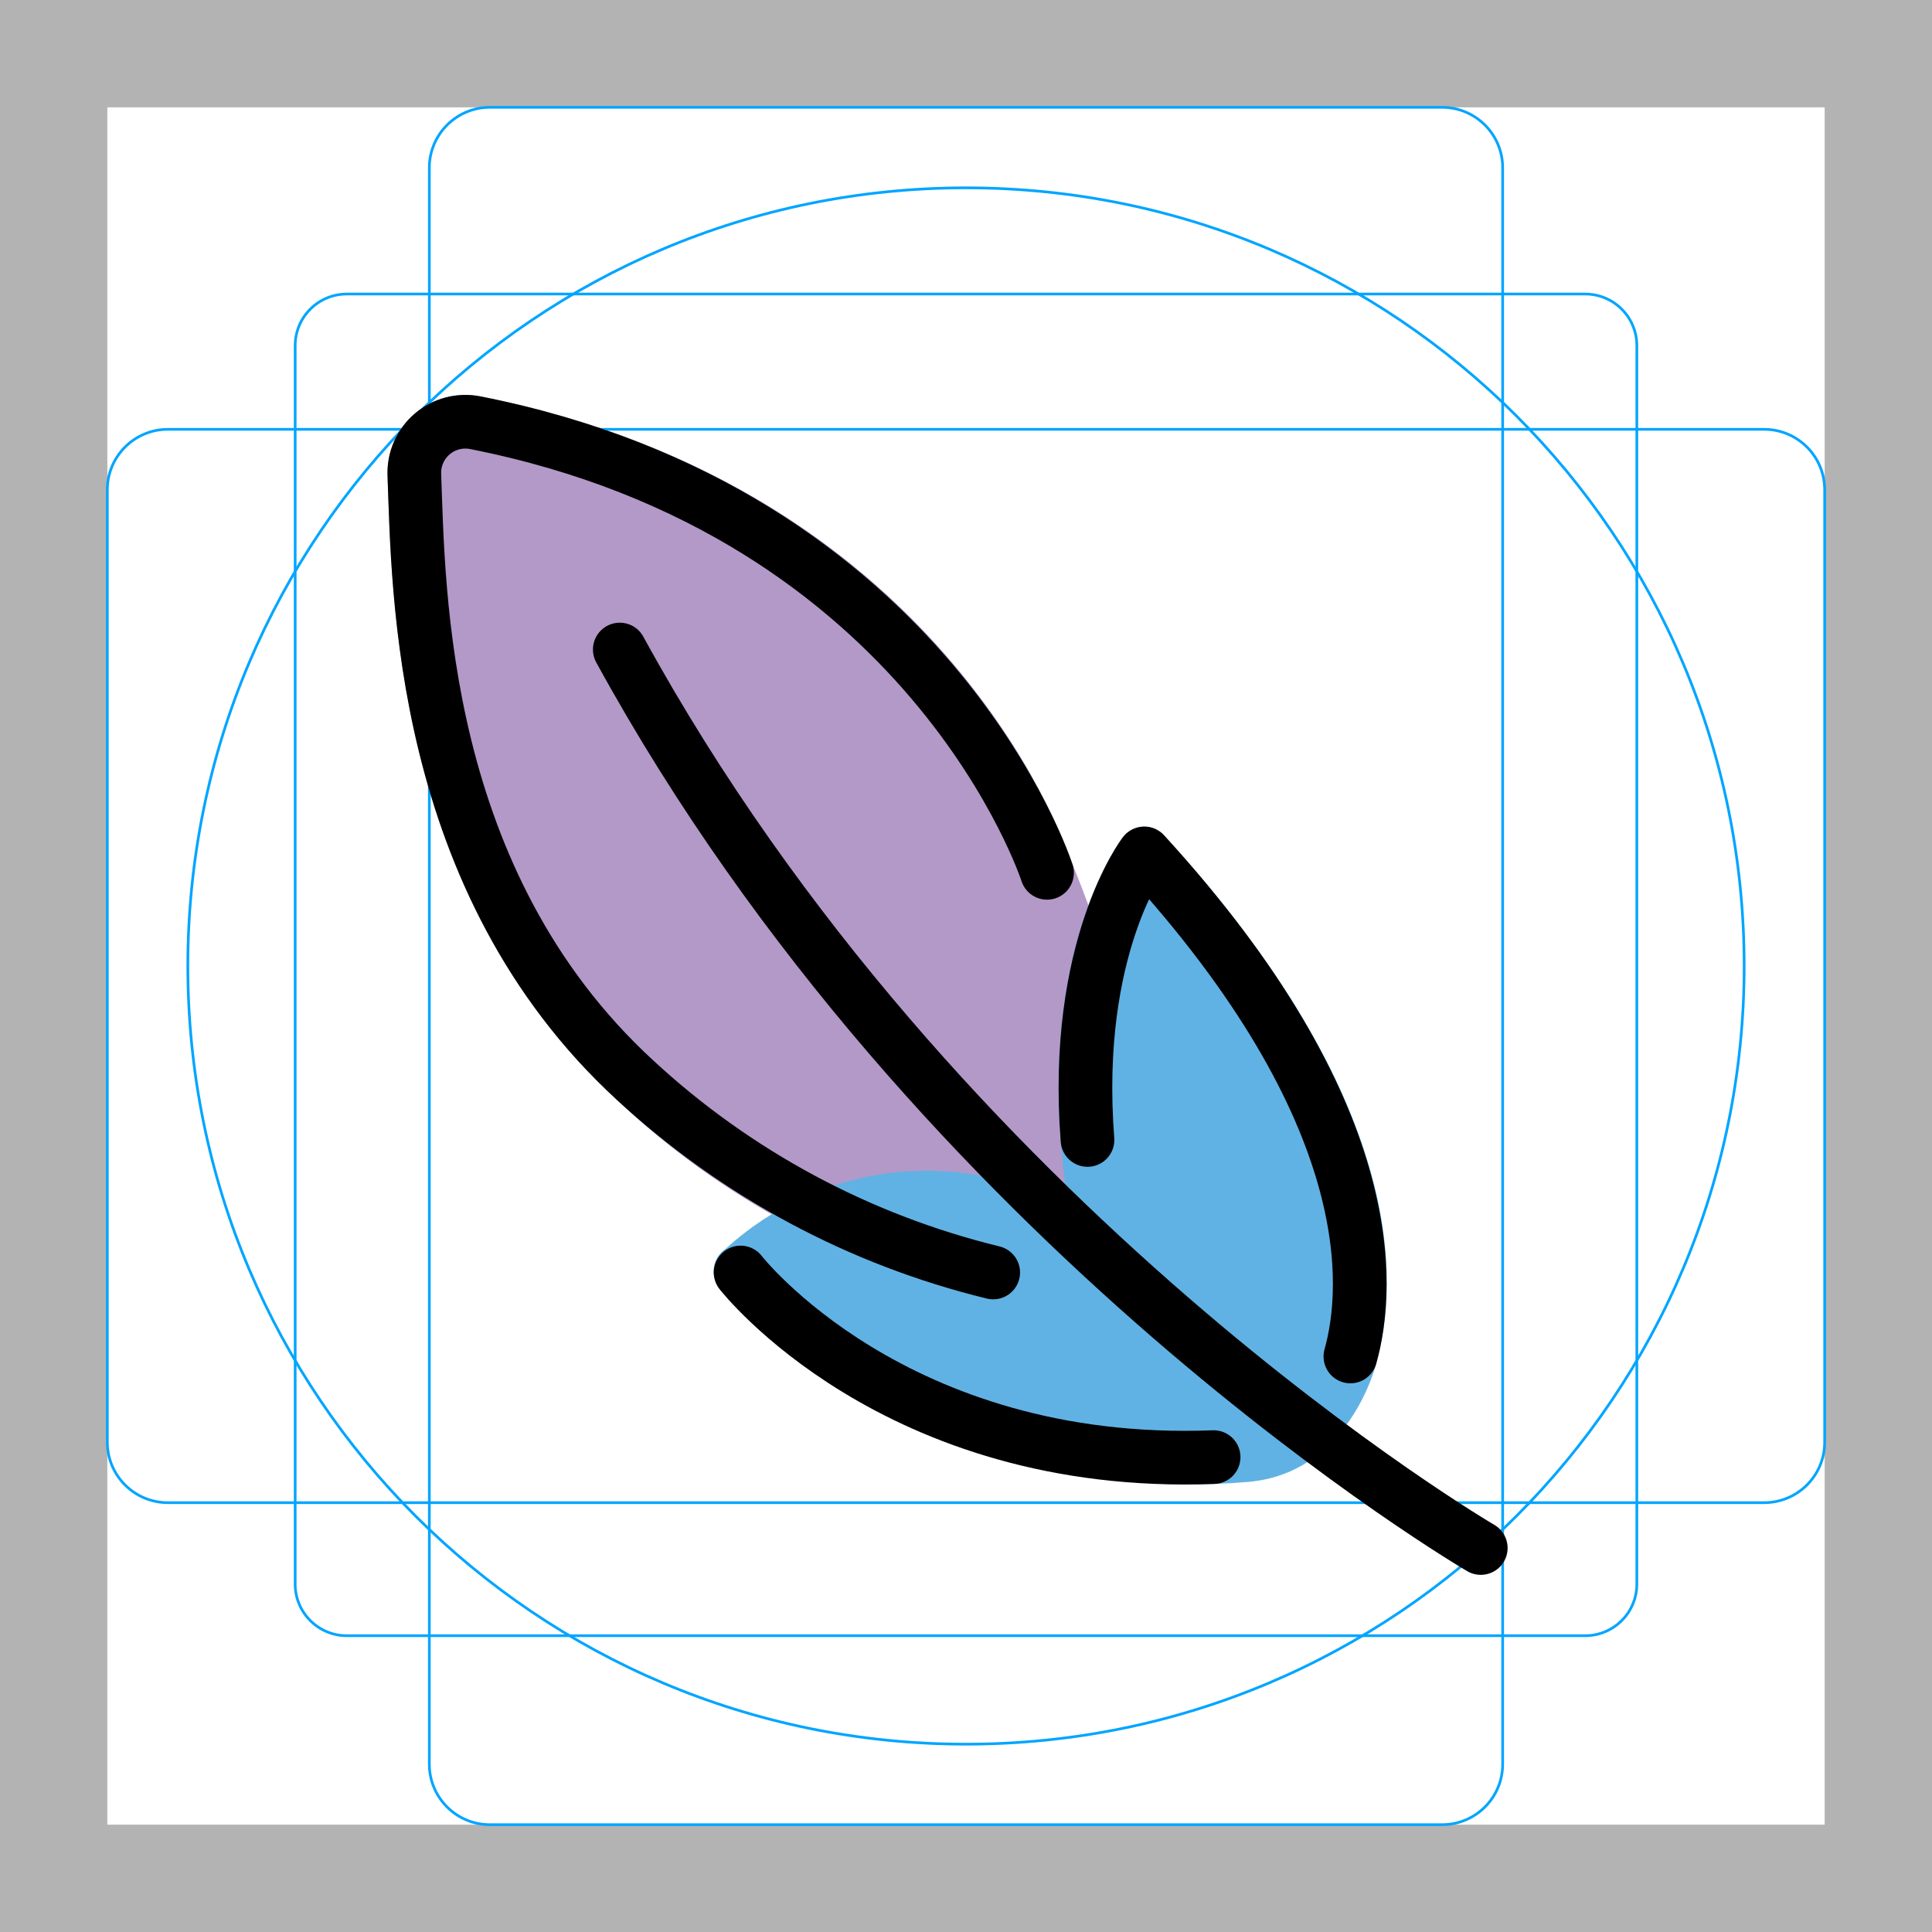
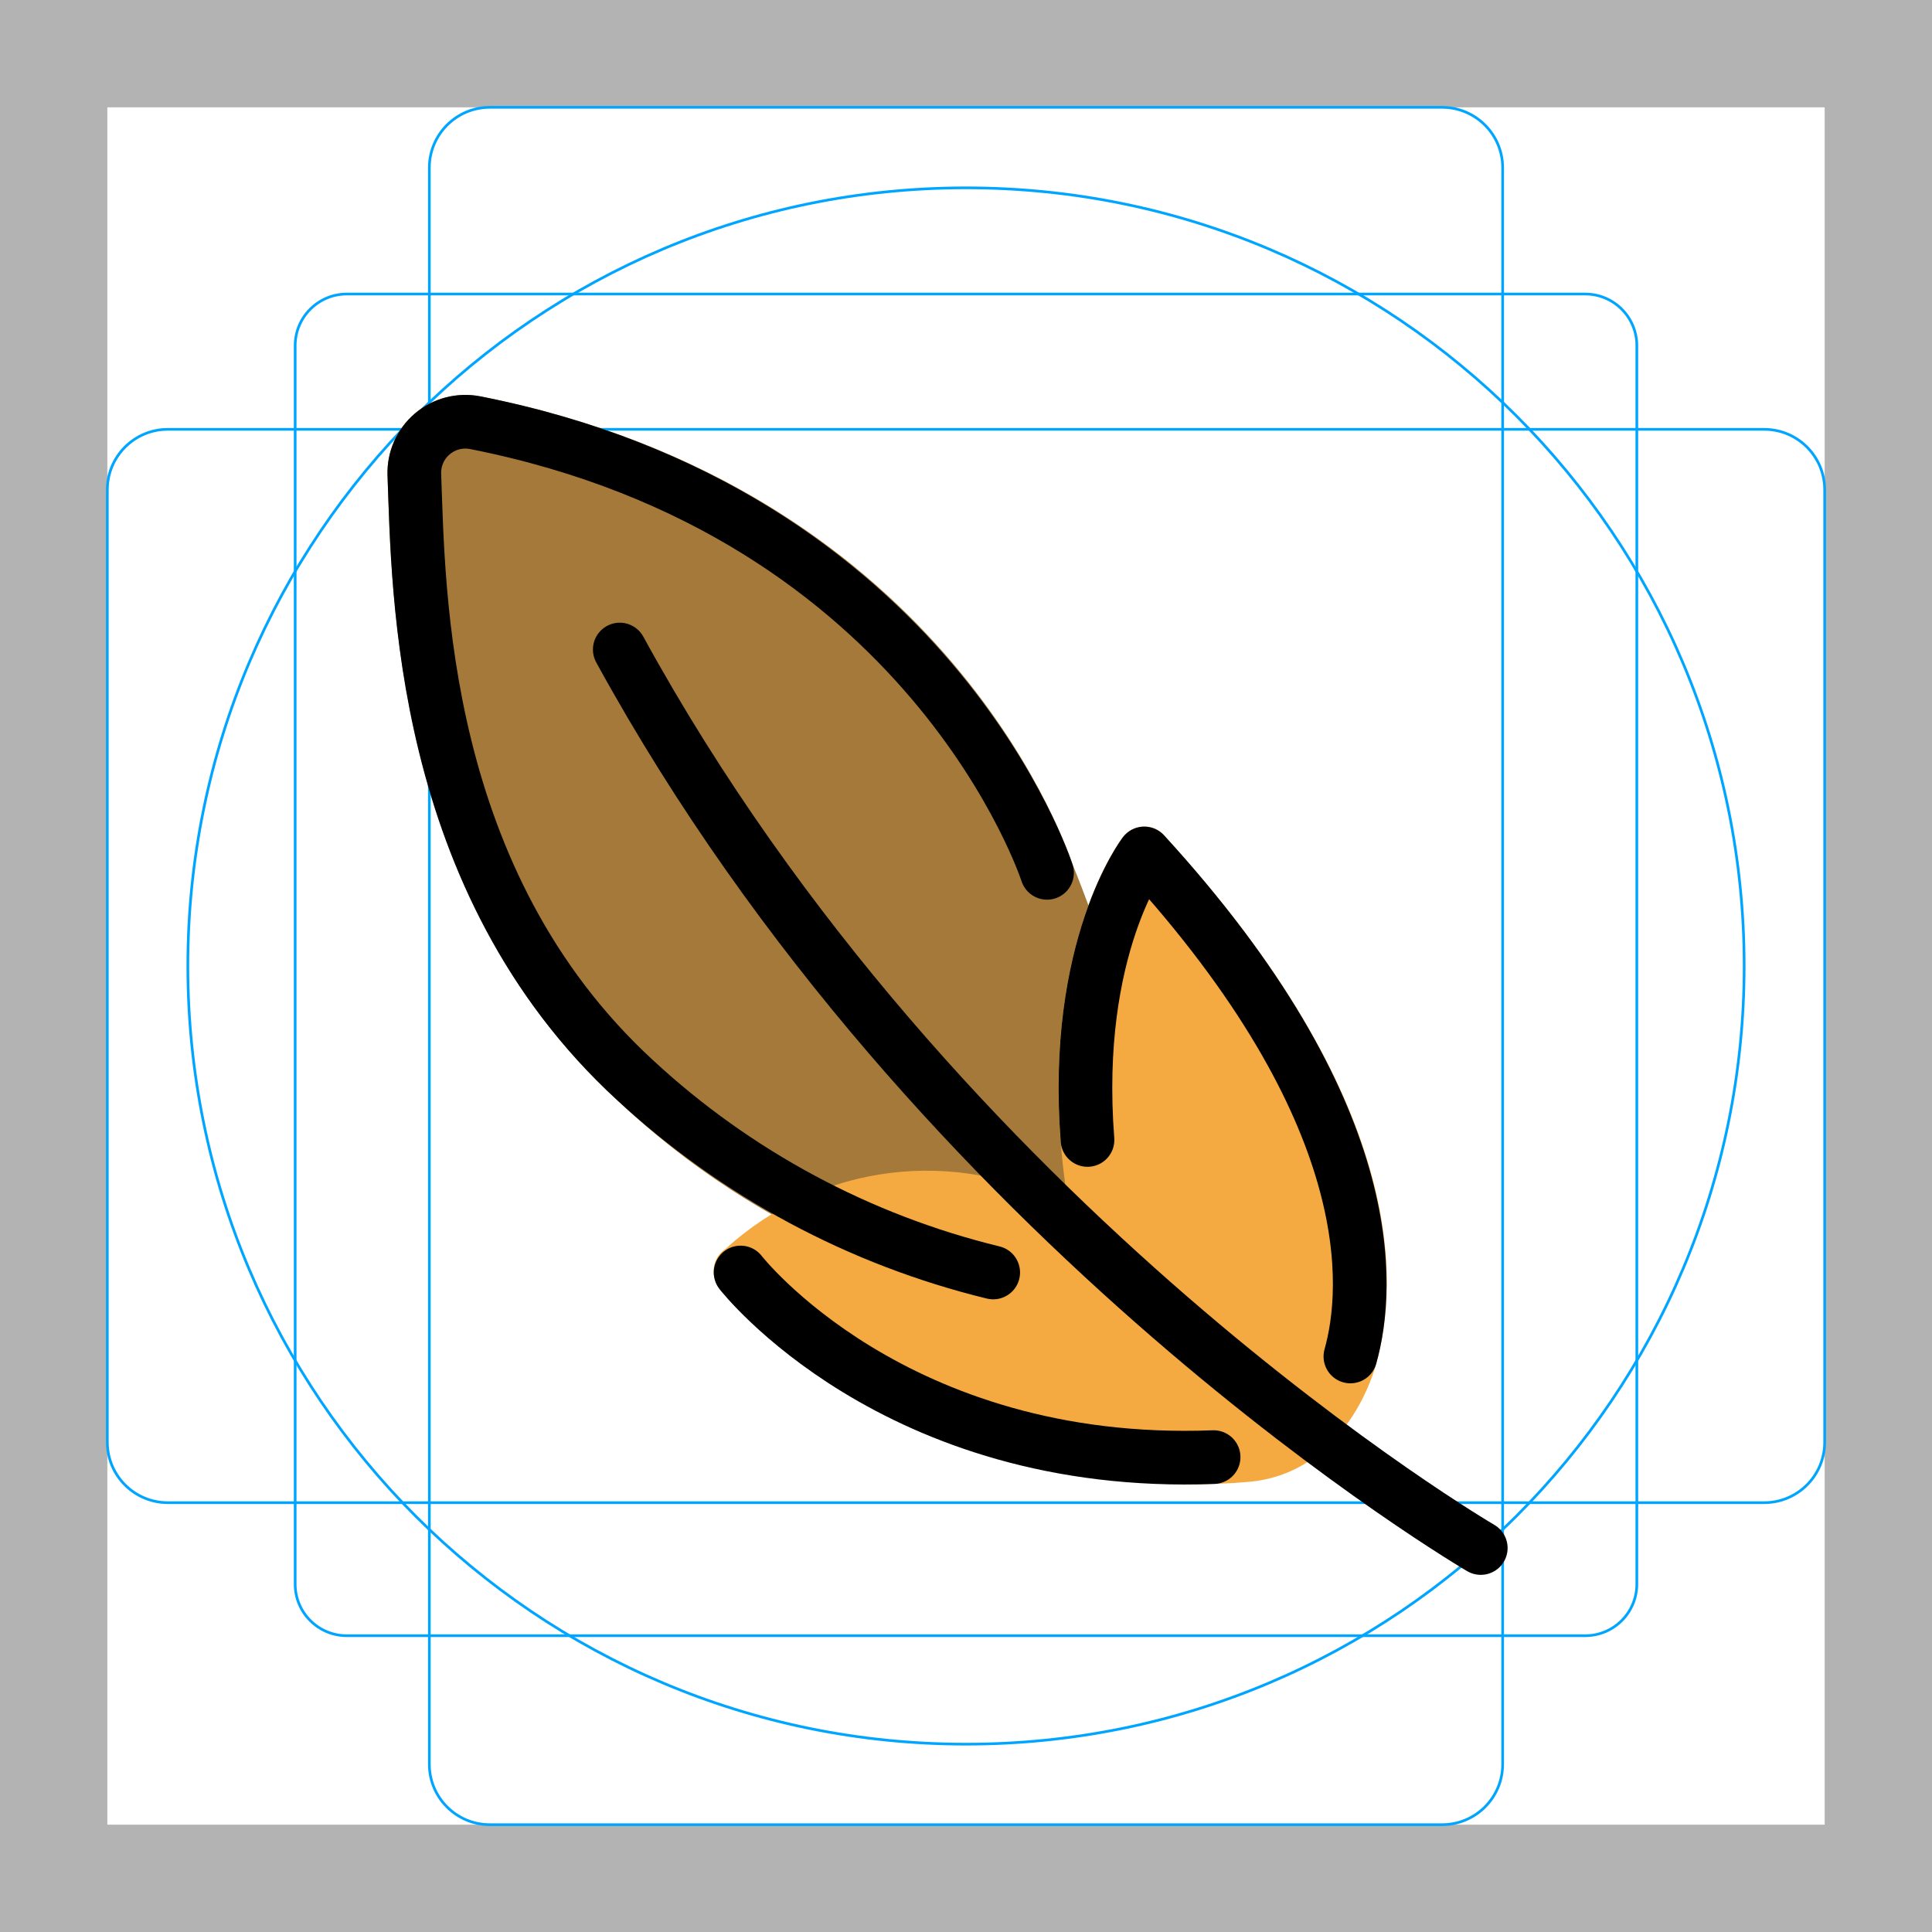
<svg xmlns="http://www.w3.org/2000/svg" id="emoji" viewBox="0 0 72 72">
  <g id="grid">
    <path fill="#b3b3b3" d="M68,4V68H4V4H68m4-4H0V72H72V0Z" />
    <path fill="none" stroke="#00a5ff" stroke-miterlimit="10" stroke-width="0.1" d="M12.923,10.958H59.077A1.923,1.923,0,0,1,61,12.881V59.035a1.923,1.923,0,0,1-1.923,1.923H12.923A1.923,1.923,0,0,1,11,59.035V12.881a1.923,1.923,0,0,1,1.923-1.923Z" />
    <rect x="16" y="4" rx="2.254" width="40" height="64" fill="none" stroke="#00a5ff" stroke-miterlimit="10" stroke-width="0.1" />
    <rect x="16" y="4" rx="2.254" width="40" height="64" transform="translate(72 0) rotate(90)" fill="none" stroke="#00a5ff" stroke-miterlimit="10" stroke-width="0.1" />
    <circle cx="36" cy="36" r="29" fill="none" stroke="#00a5ff" stroke-miterlimit="10" stroke-width="0.1" />
  </g>
  <g id="color">
-     <path fill="#b399c8" d="M42.334,49.147a29.945,29.945,0,0,1-19.338-8.151h0c-8.014-7.364-8.378-18.075-8.533-22.648l-.021-.627a2.904,2.904,0,0,1,3.457-2.951c17.005,3.356,21.694,16.324,22.056,17.4a49.543,49.543,0,0,1,3.574,15.922,1,1,0,0,1-.967,1.052C42.532,49.144,42.455,49.147,42.334,49.147Z" />
-     <path fill="#61b2e4" d="M44.435,55.316c-11.646,0-17.376-6.973-17.652-7.354a1,1,0,0,1,.262-1.424,11.103,11.103,0,0,1,12.774-1.573c-1.465-9.078,1.877-13.568,2.031-13.77a.998.998,0,0,1,.75-.39.971.971,0,0,1,.78.324c8.943,9.771,8.793,16.532,7.907,19.691-.034.141-1.062,4.092-4.771,4.406C45.805,55.288,45.111,55.316,44.435,55.316Z" />
+     <path fill="#a57939" d="M42.334,49.147a29.945,29.945,0,0,1-19.338-8.151h0c-8.014-7.364-8.378-18.075-8.533-22.648l-.021-.627a2.904,2.904,0,0,1,3.457-2.951c17.005,3.356,21.694,16.324,22.056,17.4a49.543,49.543,0,0,1,3.574,15.922,1,1,0,0,1-.967,1.052C42.532,49.144,42.455,49.147,42.334,49.147Z" />
+     <path fill="#f4aa41" d="M44.435,55.316c-11.646,0-17.376-6.973-17.652-7.354a1,1,0,0,1,.262-1.424,11.103,11.103,0,0,1,12.774-1.573c-1.465-9.078,1.877-13.568,2.031-13.77a.998.998,0,0,1,.75-.39.971.971,0,0,1,.78.324c8.943,9.771,8.793,16.532,7.907,19.691-.034.141-1.062,4.092-4.771,4.406C45.805,55.288,45.111,55.316,44.435,55.316Z" />
  </g>
  <g id="line">
    <path fill="none" stroke="#000" stroke-linecap="round" stroke-linejoin="round" stroke-width="2" d="M55.184,57.69S34.96,45.877,23.097,24.206" />
    <path fill="none" stroke="#000" stroke-linecap="round" stroke-linejoin="round" stroke-width="2" d="M45.228,54.302C33.297,54.763,27.6,47.422,27.6,47.422" />
    <path fill="none" stroke="#000" stroke-linecap="round" stroke-linejoin="round" stroke-width="2" d="M40.528,42.483c-.559-7.194,2.116-10.678,2.116-10.678,8.835,9.653,8.406,16.162,7.681,18.747" />
    <path fill="none" stroke="#000" stroke-linecap="round" stroke-linejoin="round" stroke-width="2" d="M37.014,47.422A30.15,30.15,0,0,1,23.673,40.26c-8.072-7.419-8.067-18.241-8.232-22.577a1.903,1.903,0,0,1,2.264-1.931C34.694,19.103,39.02,32.528,39.02,32.528" />
  </g>
</svg>
